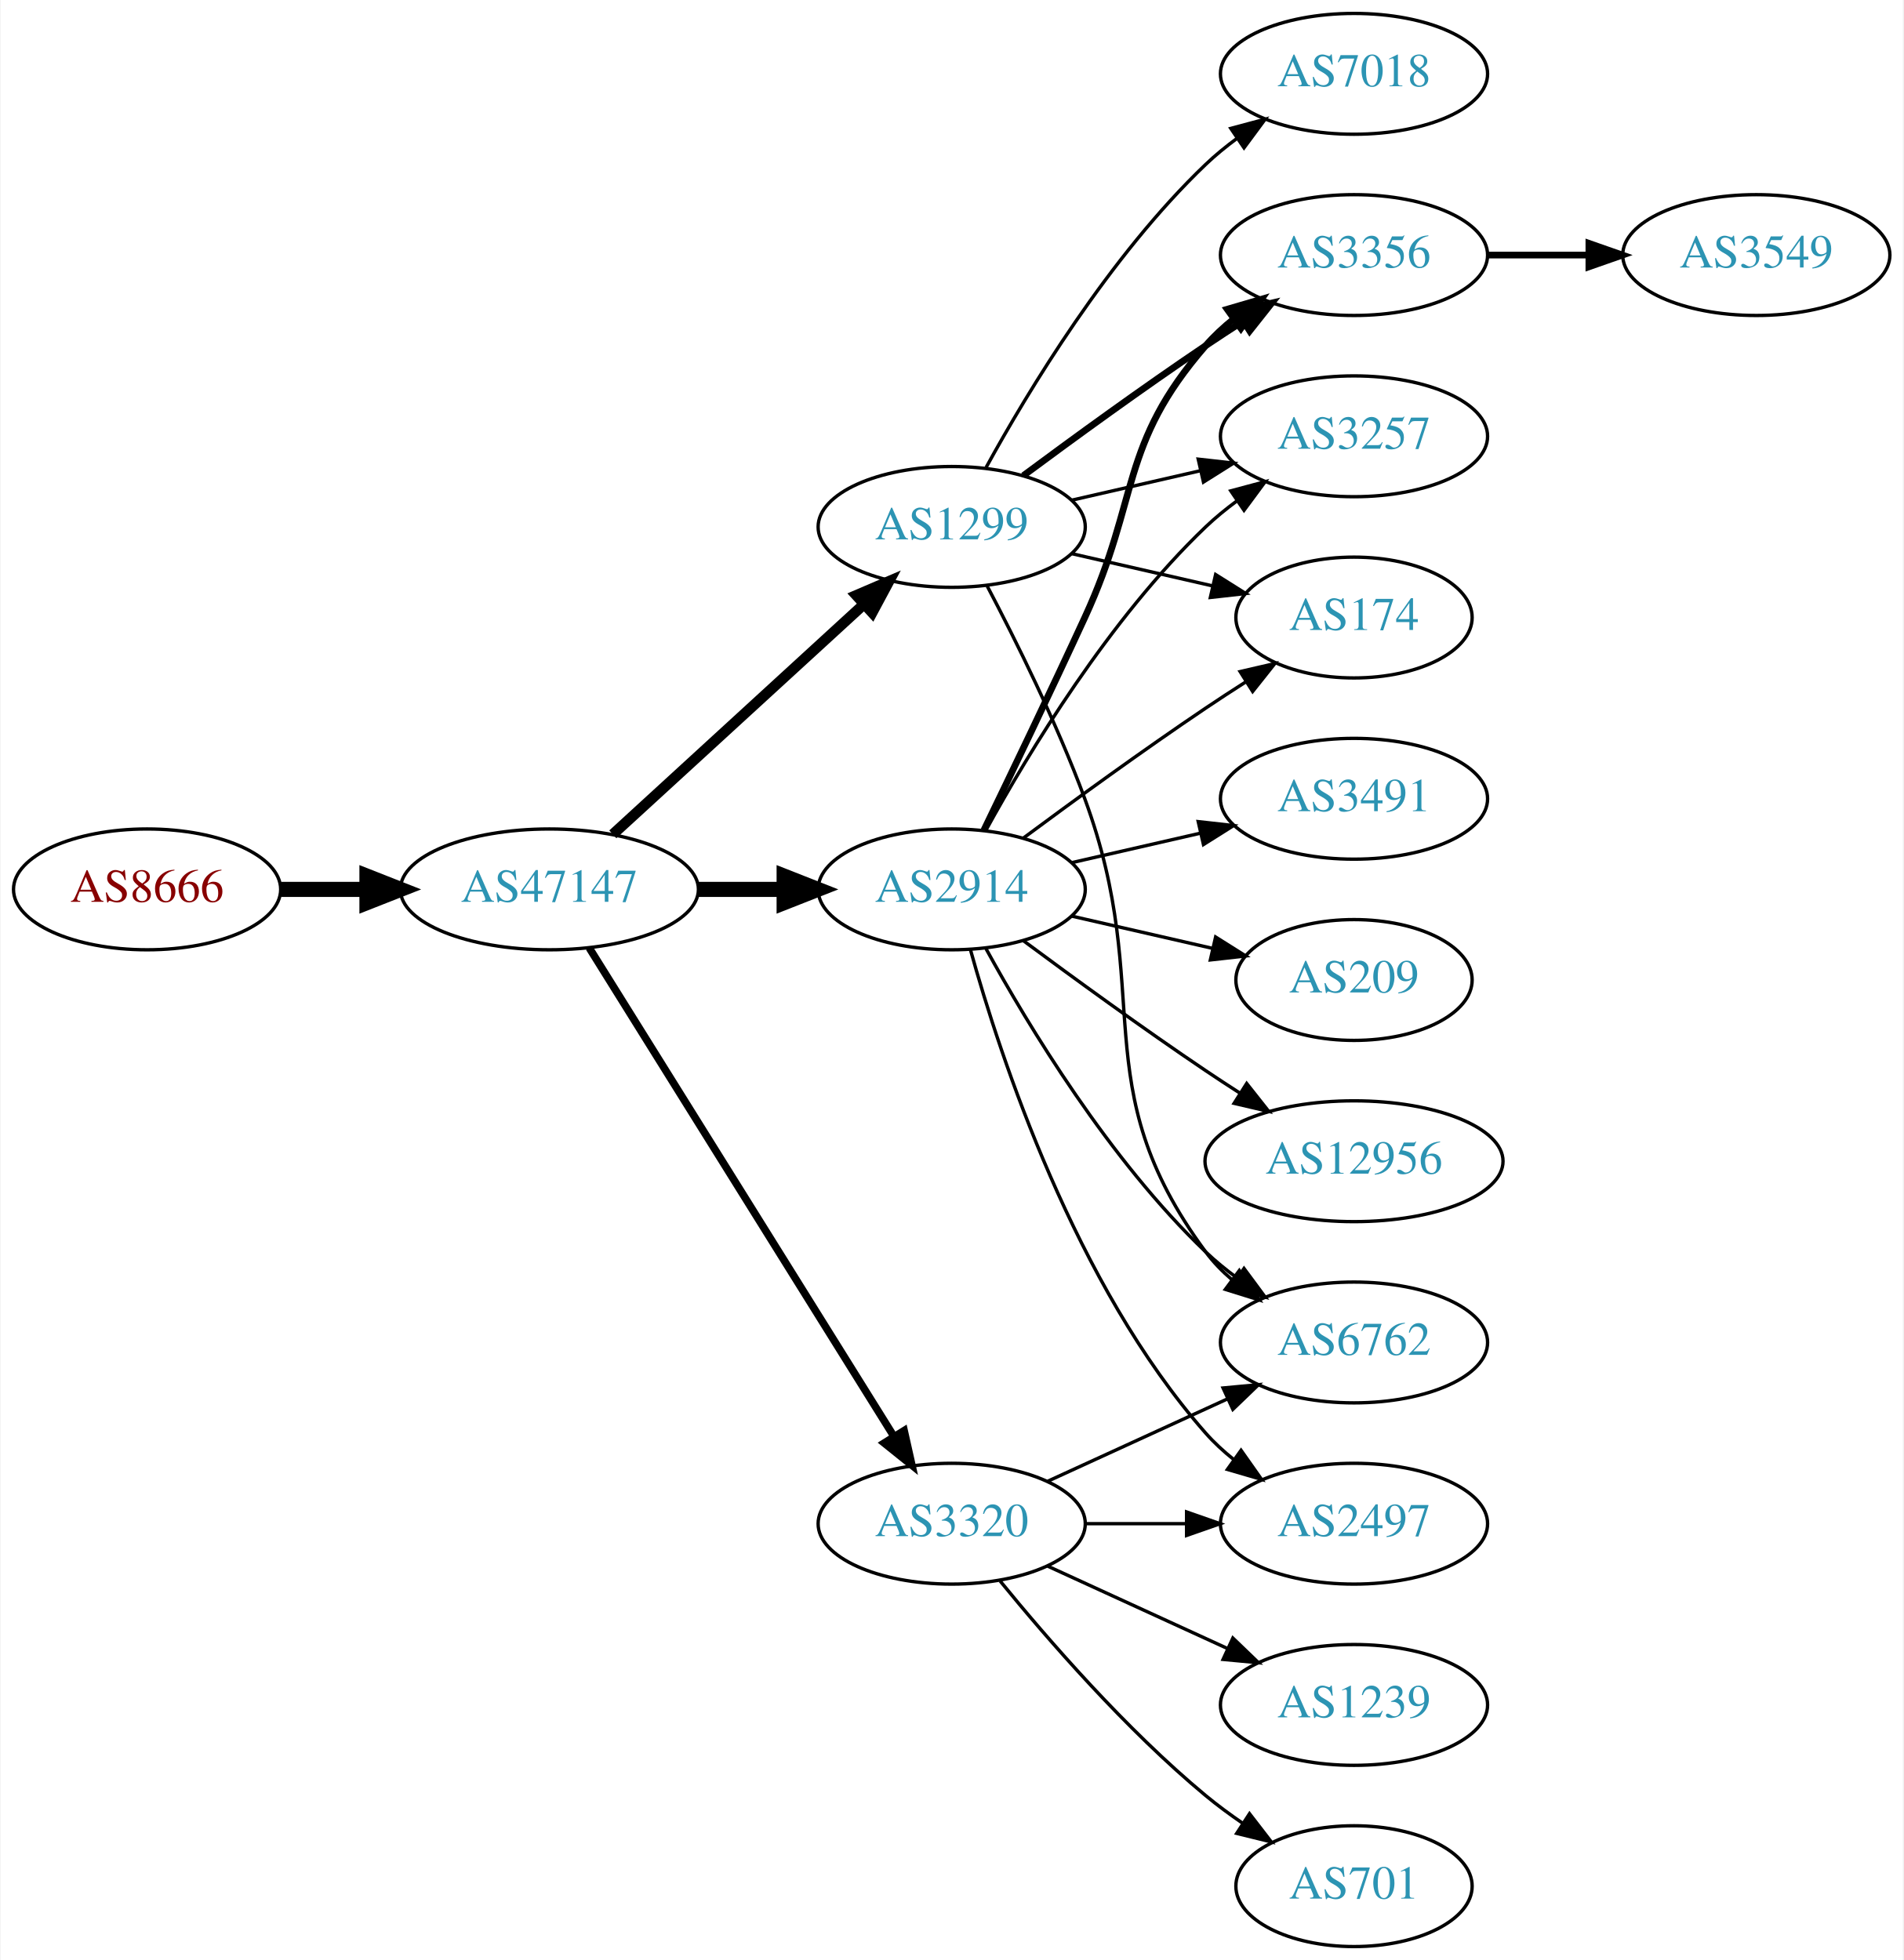
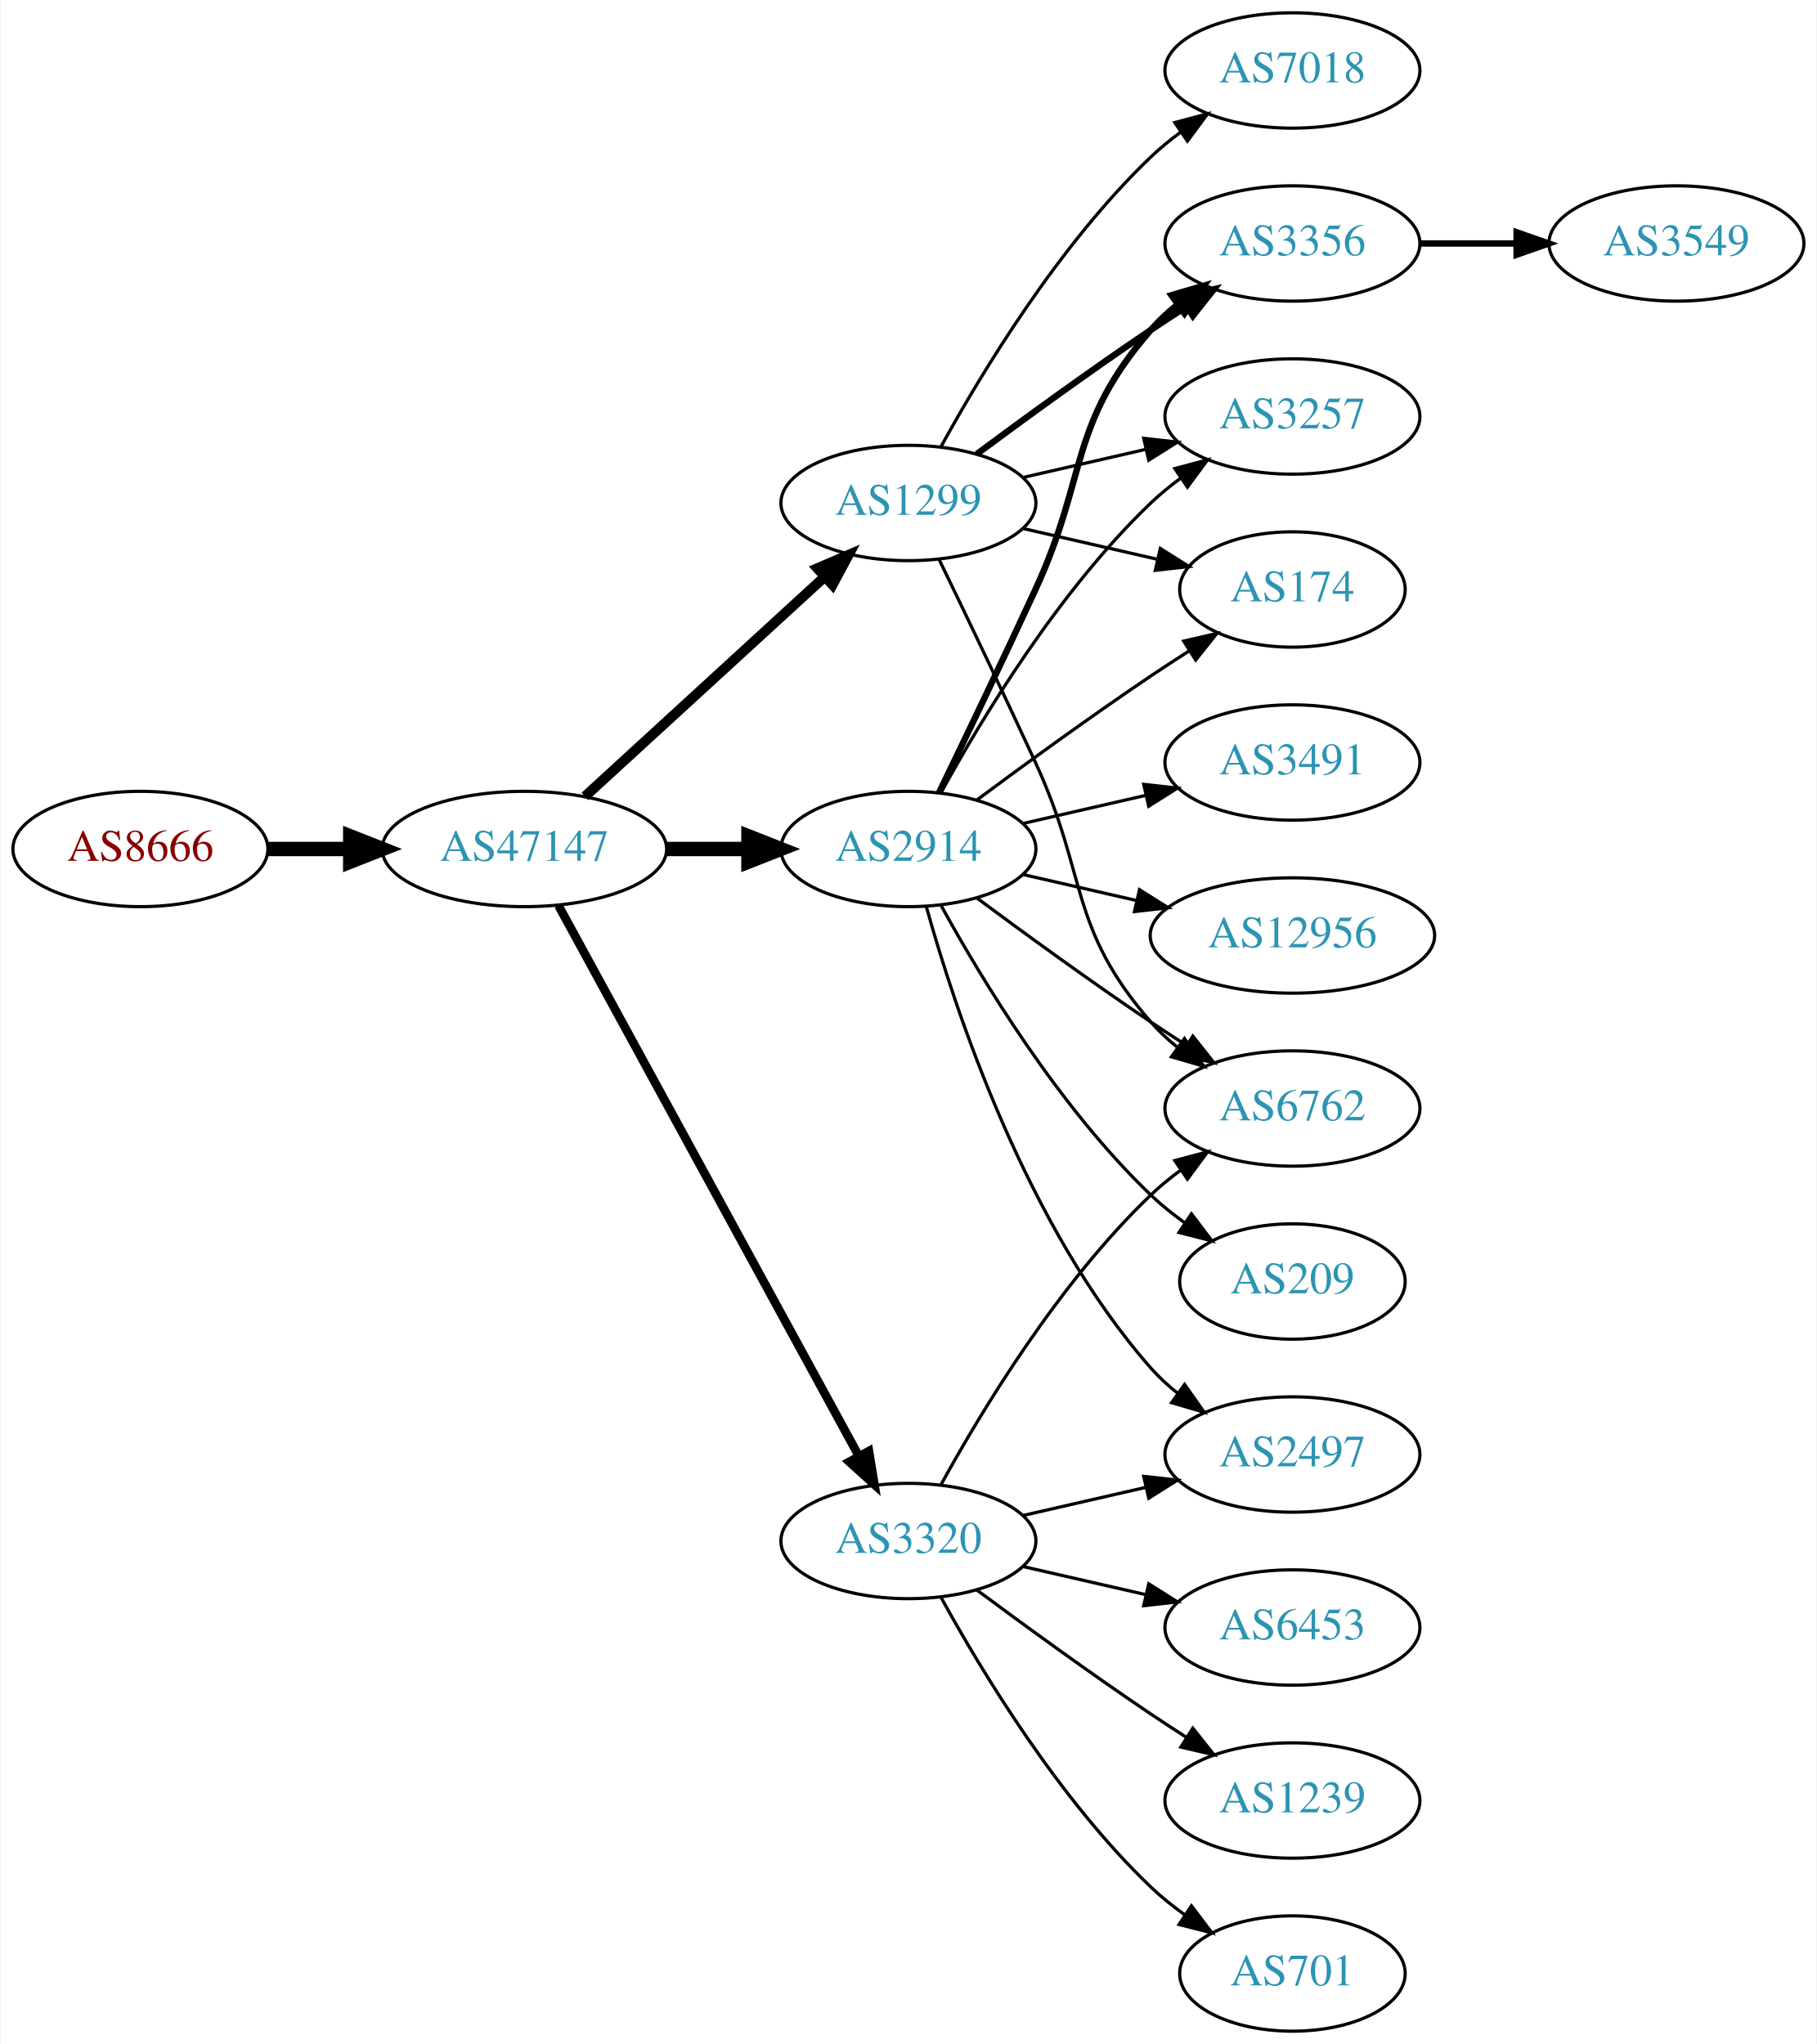
- <svg xmlns="http://www.w3.org/2000/svg" xmlns:xlink="http://www.w3.org/1999/xlink" width="567pt" height="584pt" viewBox="0.00 0.00 566.66 584.00">
-   <g id="graph0" class="graph" transform="scale(1 1) rotate(0) translate(4 580)">
-     <polygon fill="white" stroke="none" points="-4,4 -4,-580 562.663,-580 562.663,4 -4,4" />
+ <svg xmlns="http://www.w3.org/2000/svg" xmlns:xlink="http://www.w3.org/1999/xlink" width="567pt" height="638pt" viewBox="0.00 0.00 566.66 638.00">
+   <g id="graph0" class="graph" transform="scale(1 1) rotate(0) translate(4 634)">
+     <polygon fill="white" stroke="none" points="-4,4 -4,-634 562.663,-634 562.663,4 -4,4" />
    <g id="node1" class="node">
      <g id="a_node1">
        <a xlink:href="/asn/8666" xlink:title="AS8666 ~ FiberLink GmbH [AT]">
-           <ellipse fill="#ffffff" stroke="black" cx="39.647" cy="-315" rx="39.794" ry="18" />
-           <text text-anchor="middle" x="39.647" y="-311.3" font-family="Times,serif" font-size="14.00" fill="#880000">AS8666</text>
+           <ellipse fill="#ffffff" stroke="black" cx="39.647" cy="-369" rx="39.794" ry="18" />
+           <text text-anchor="middle" x="39.647" y="-365.3" font-family="Times,serif" font-size="14.00" fill="#880000">AS8666</text>
        </a>
      </g>
    </g>
    <g id="node2" class="node">
      <g id="a_node2">
        <a xlink:href="/asn/47147" xlink:title="AS47147 ~ ANEXIA Internetdienstleistungs GmbH [AT]">
-           <ellipse fill="#ffffff" stroke="black" cx="159.489" cy="-315" rx="44.393" ry="18" />
-           <text text-anchor="middle" x="159.489" y="-311.3" font-family="Times,serif" font-size="14.00" fill="#2c94b3">AS47147</text>
+           <ellipse fill="#ffffff" stroke="black" cx="159.489" cy="-369" rx="44.393" ry="18" />
+           <text text-anchor="middle" x="159.489" y="-365.3" font-family="Times,serif" font-size="14.00" fill="#2c94b3">AS47147</text>
        </a>
      </g>
    </g>
    <g id="edge1" class="edge">
-       <path fill="none" stroke="black" stroke-width="4.5" d="M79.559,-315C87.662,-315 96.337,-315 104.863,-315" />
-       <polygon fill="black" stroke="black" stroke-width="4.5" points="105.141,-318.938 115.141,-315 105.141,-311.063 105.141,-318.938" />
+       <path fill="none" stroke="black" stroke-width="4.5" d="M79.559,-369C87.662,-369 96.337,-369 104.863,-369" />
+       <polygon fill="black" stroke="black" stroke-width="4.5" points="105.141,-372.938 115.141,-369 105.141,-365.063 105.141,-372.938" />
    </g>
    <g id="node3" class="node">
      <g id="a_node3">
-         <a xlink:href="/asn/1299" xlink:title="AS1299 ~ Telia Carrier [EU]">
-           <ellipse fill="#ffffff" stroke="black" cx="279.332" cy="-423" rx="39.794" ry="18" />
-           <text text-anchor="middle" x="279.332" y="-419.3" font-family="Times,serif" font-size="14.00" fill="#2c94b3">AS1299</text>
+         <a xlink:href="/asn/3320" xlink:title="AS3320 ~ DTAG [DE]">
+           <ellipse fill="#ffffff" stroke="black" cx="279.332" cy="-153" rx="39.794" ry="18" />
+           <text text-anchor="middle" x="279.332" y="-149.3" font-family="Times,serif" font-size="14.00" fill="#2c94b3">AS3320</text>
        </a>
      </g>
    </g>
    <g id="edge2" class="edge">
-       <path fill="none" stroke="black" stroke-width="3.15" d="M178.387,-331.403C198.315,-349.667 230.672,-379.322 253.15,-399.921" />
-       <polygon fill="black" stroke="black" stroke-width="3.15" points="250.914,-402.62 260.652,-406.797 255.644,-397.46 250.914,-402.62" />
+       <path fill="none" stroke="black" stroke-width="2.7" d="M170.133,-351.324C190.814,-313.416 239.527,-224.127 263.906,-179.441" />
+       <polygon fill="black" stroke="black" stroke-width="2.7" points="267.003,-181.072 268.72,-170.617 260.858,-177.72 267.003,-181.072" />
    </g>
    <g id="node4" class="node">
      <g id="a_node4">
        <a xlink:href="/asn/2914" xlink:title="AS2914 ~ NTT America, Inc. [US]">
-           <ellipse fill="#ffffff" stroke="black" cx="279.332" cy="-315" rx="39.794" ry="18" />
-           <text text-anchor="middle" x="279.332" y="-311.3" font-family="Times,serif" font-size="14.00" fill="#2c94b3">AS2914</text>
+           <ellipse fill="#ffffff" stroke="black" cx="279.332" cy="-369" rx="39.794" ry="18" />
+           <text text-anchor="middle" x="279.332" y="-365.3" font-family="Times,serif" font-size="14.00" fill="#2c94b3">AS2914</text>
        </a>
      </g>
    </g>
    <g id="edge3" class="edge">
-       <path fill="none" stroke="black" stroke-width="4.5" d="M203.7,-315C212.013,-315 220.775,-315 229.258,-315" />
-       <polygon fill="black" stroke="black" stroke-width="4.5" points="229.416,-318.938 239.416,-315 229.416,-311.063 229.416,-318.938" />
+       <path fill="none" stroke="black" stroke-width="4.5" d="M203.7,-369C212.013,-369 220.775,-369 229.258,-369" />
+       <polygon fill="black" stroke="black" stroke-width="4.5" points="229.416,-372.938 239.416,-369 229.416,-365.063 229.416,-372.938" />
    </g>
    <g id="node5" class="node">
      <g id="a_node5">
-         <a xlink:href="/asn/3320" xlink:title="AS3320 ~ DTAG [DE]">
-           <ellipse fill="#ffffff" stroke="black" cx="279.332" cy="-126" rx="39.794" ry="18" />
-           <text text-anchor="middle" x="279.332" y="-122.3" font-family="Times,serif" font-size="14.00" fill="#2c94b3">AS3320</text>
+         <a xlink:href="/asn/1299" xlink:title="AS1299 ~ Telia Carrier [EU]">
+           <ellipse fill="#ffffff" stroke="black" cx="279.332" cy="-477" rx="39.794" ry="18" />
+           <text text-anchor="middle" x="279.332" y="-473.3" font-family="Times,serif" font-size="14.00" fill="#2c94b3">AS1299</text>
        </a>
      </g>
    </g>
    <g id="edge4" class="edge">
-       <path fill="none" stroke="black" stroke-width="2.25" d="M171.364,-297.558C192.147,-264.225 237.608,-191.314 262.037,-152.134" />
-       <polygon fill="black" stroke="black" stroke-width="2.25" points="265.162,-153.737 267.483,-143.4 259.222,-150.034 265.162,-153.737" />
+       <path fill="none" stroke="black" stroke-width="3.15" d="M178.387,-385.403C198.315,-403.667 230.672,-433.322 253.15,-453.921" />
+       <polygon fill="black" stroke="black" stroke-width="3.15" points="250.914,-456.62 260.652,-460.797 255.644,-451.46 250.914,-456.62" />
    </g>
    <g id="node6" class="node">
      <g id="a_node6">
-         <a xlink:href="/asn/3356" xlink:title="AS3356 ~ Level 3 Parent, LLC [US]">
-           <ellipse fill="#ffffff" stroke="black" cx="399.174" cy="-504" rx="39.794" ry="18" />
-           <text text-anchor="middle" x="399.174" y="-500.3" font-family="Times,serif" font-size="14.00" fill="#2c94b3">AS3356</text>
+         <a xlink:href="/asn/6762" xlink:title="AS6762 ~ TELECOM ITALIA SPARKLE S.p.A. [IT]">
+           <ellipse fill="#ffffff" stroke="black" cx="399.174" cy="-288" rx="39.794" ry="18" />
+           <text text-anchor="middle" x="399.174" y="-284.3" font-family="Times,serif" font-size="14.00" fill="#2c94b3">AS6762</text>
        </a>
      </g>
    </g>
    <g id="edge5" class="edge">
-       <path fill="none" stroke="black" stroke-width="2" d="M300.662,-438.277C315.524,-449.304 336.269,-464.407 354.978,-477 358.527,-479.389 362.277,-481.839 366.026,-484.242" />
-       <polygon fill="black" stroke="black" stroke-width="2" points="364.352,-487.325 374.674,-489.712 368.094,-481.409 364.352,-487.325" />
+       <path fill="none" stroke="black" d="M289.573,-170.713C302.118,-193.561 326.295,-233.611 354.978,-261 357.846,-263.739 361.035,-266.347 364.344,-268.785" />
+       <polygon fill="black" stroke="black" points="362.468,-271.742 372.704,-274.477 366.407,-265.956 362.468,-271.742" />
    </g>
    <g id="node7" class="node">
      <g id="a_node7">
-         <a xlink:href="/asn/6762" xlink:title="AS6762 ~ TELECOM ITALIA SPARKLE S.p.A. [IT]">
-           <ellipse fill="#ffffff" stroke="black" cx="399.174" cy="-180" rx="39.794" ry="18" />
-           <text text-anchor="middle" x="399.174" y="-176.3" font-family="Times,serif" font-size="14.00" fill="#2c94b3">AS6762</text>
+         <a xlink:href="/asn/6453" xlink:title="AS6453 ~ TATA COMMUNICATIONS (AMERICA) INC [US]">
+           <ellipse fill="#ffffff" stroke="black" cx="399.174" cy="-126" rx="39.794" ry="18" />
+           <text text-anchor="middle" x="399.174" y="-122.3" font-family="Times,serif" font-size="14.00" fill="#2c94b3">AS6453</text>
        </a>
      </g>
    </g>
    <g id="edge6" class="edge">
-       <path fill="none" stroke="black" d="M289.899,-405.394C298.384,-389.255 310.685,-364.516 318.978,-342 340.439,-283.73 318.075,-256.941 354.978,-207 357.212,-203.977 359.894,-201.214 362.815,-198.707" />
-       <polygon fill="black" stroke="black" points="365.01,-201.437 370.959,-192.669 360.841,-195.814 365.01,-201.437" />
+       <path fill="none" stroke="black" d="M315.051,-145.045C327.051,-142.296 340.672,-139.175 353.364,-136.267" />
+       <polygon fill="black" stroke="black" points="354.33,-139.636 363.296,-133.991 352.767,-132.813 354.33,-139.636" />
    </g>
    <g id="node8" class="node">
      <g id="a_node8">
-         <a xlink:href="/asn/7018" xlink:title="AS7018 ~ AT&amp;T Services, Inc. [US]">
-           <ellipse fill="#ffffff" stroke="black" cx="399.174" cy="-558" rx="39.794" ry="18" />
-           <text text-anchor="middle" x="399.174" y="-554.3" font-family="Times,serif" font-size="14.00" fill="#2c94b3">AS7018</text>
+         <a xlink:href="/asn/1239" xlink:title="AS1239 ~ Sprint [US]">
+           <ellipse fill="#ffffff" stroke="black" cx="399.174" cy="-72" rx="39.794" ry="18" />
+           <text text-anchor="middle" x="399.174" y="-68.3" font-family="Times,serif" font-size="14.00" fill="#2c94b3">AS1239</text>
        </a>
      </g>
    </g>
    <g id="edge7" class="edge">
-       <path fill="none" stroke="black" d="M289.573,-440.713C302.118,-463.561 326.295,-503.611 354.978,-531 357.846,-533.739 361.035,-536.347 364.344,-538.785" />
-       <polygon fill="black" stroke="black" points="362.468,-541.742 372.704,-544.477 366.407,-535.956 362.468,-541.742" />
+       <path fill="none" stroke="black" d="M300.662,-137.723C315.524,-126.696 336.269,-111.593 354.978,-99 358.527,-96.611 362.277,-94.161 366.026,-91.758" />
+       <polygon fill="black" stroke="black" points="368.094,-94.591 374.674,-86.288 364.352,-88.675 368.094,-94.591" />
    </g>
    <g id="node9" class="node">
      <g id="a_node9">
-         <a xlink:href="/asn/3257" xlink:title="AS3257 ~ GTT [DE]">
-           <ellipse fill="#ffffff" stroke="black" cx="399.174" cy="-450" rx="39.794" ry="18" />
-           <text text-anchor="middle" x="399.174" y="-446.3" font-family="Times,serif" font-size="14.00" fill="#2c94b3">AS3257</text>
-         </a>
-       </g>
-     </g>
-     <g id="edge8" class="edge">
-       <path fill="none" stroke="black" d="M315.051,-430.955C327.051,-433.704 340.672,-436.825 353.364,-439.733" />
-       <polygon fill="black" stroke="black" points="352.767,-443.187 363.296,-442.009 354.33,-436.364 352.767,-443.187" />
-     </g>
-     <g id="node10" class="node">
-       <g id="a_node10">
-         <a xlink:href="/asn/174" xlink:title="AS174 ~ Cogent Communications [US]">
-           <ellipse fill="#ffffff" stroke="black" cx="399.174" cy="-396" rx="35.194" ry="18" />
-           <text text-anchor="middle" x="399.174" y="-392.3" font-family="Times,serif" font-size="14.00" fill="#2c94b3">AS174</text>
-         </a>
-       </g>
-     </g>
-     <g id="edge9" class="edge">
-       <path fill="none" stroke="black" d="M315.051,-415.045C328.143,-412.045 343.166,-408.604 356.806,-405.478" />
-       <polygon fill="black" stroke="black" points="357.948,-408.807 366.914,-403.162 356.384,-401.984 357.948,-408.807" />
-     </g>
-     <g id="edge14" class="edge">
-       <path fill="none" stroke="black" stroke-width="2" d="M288.913,-332.633C296.837,-348.998 308.873,-374.065 318.978,-396 335.462,-431.781 329.144,-447.258 354.978,-477 357.443,-479.838 360.28,-482.477 363.297,-484.906" />
-       <polygon fill="black" stroke="black" stroke-width="2" points="361.408,-487.858 371.575,-490.836 365.484,-482.167 361.408,-487.858" />
-     </g>
-     <g id="edge12" class="edge">
-       <path fill="none" stroke="black" d="M289.573,-297.287C302.118,-274.439 326.295,-234.389 354.978,-207 357.846,-204.261 361.035,-201.653 364.344,-199.215" />
-       <polygon fill="black" stroke="black" points="366.407,-202.044 372.704,-193.523 362.468,-196.258 366.407,-202.044" />
-     </g>
-     <g id="edge18" class="edge">
-       <path fill="none" stroke="black" d="M289.573,-332.713C302.118,-355.561 326.295,-395.611 354.978,-423 357.846,-425.739 361.035,-428.347 364.344,-430.785" />
-       <polygon fill="black" stroke="black" points="362.468,-433.742 372.704,-436.477 366.407,-427.956 362.468,-433.742" />
-     </g>
-     <g id="edge11" class="edge">
-       <path fill="none" stroke="black" d="M300.662,-330.277C315.524,-341.304 336.269,-356.407 354.978,-369 358.795,-371.569 362.845,-374.21 366.876,-376.786" />
-       <polygon fill="black" stroke="black" points="365.245,-379.895 375.57,-382.271 368.98,-373.975 365.245,-379.895" />
-     </g>
-     <g id="node12" class="node">
-       <g id="a_node12">
-         <a xlink:href="/asn/209" xlink:title="AS209 ~ CenturyLink Communications, LLC [US]">
-           <ellipse fill="#ffffff" stroke="black" cx="399.174" cy="-288" rx="35.194" ry="18" />
-           <text text-anchor="middle" x="399.174" y="-284.3" font-family="Times,serif" font-size="14.00" fill="#2c94b3">AS209</text>
-         </a>
-       </g>
-     </g>
-     <g id="edge13" class="edge">
-       <path fill="none" stroke="black" d="M315.051,-307.045C328.143,-304.045 343.166,-300.604 356.806,-297.478" />
-       <polygon fill="black" stroke="black" points="357.948,-300.807 366.914,-295.162 356.384,-293.984 357.948,-300.807" />
-     </g>
-     <g id="node13" class="node">
-       <g id="a_node13">
-         <a xlink:href="/asn/2497" xlink:title="AS2497 ~ Internet Initiative Japan Inc. [JP]">
-           <ellipse fill="#ffffff" stroke="black" cx="399.174" cy="-126" rx="39.794" ry="18" />
-           <text text-anchor="middle" x="399.174" y="-122.3" font-family="Times,serif" font-size="14.00" fill="#2c94b3">AS2497</text>
-         </a>
-       </g>
-     </g>
-     <g id="edge15" class="edge">
-       <path fill="none" stroke="black" d="M284.904,-297.054C293.81,-265.005 316.094,-197.158 354.978,-153 357.462,-150.179 360.312,-147.551 363.337,-145.129" />
-       <polygon fill="black" stroke="black" points="365.523,-147.869 371.627,-139.209 361.455,-142.172 365.523,-147.869" />
-     </g>
-     <g id="node14" class="node">
-       <g id="a_node14">
-         <a xlink:href="/asn/12956" xlink:title="AS12956 ~ TELXIUS [ES]">
-           <ellipse fill="#ffffff" stroke="black" cx="399.174" cy="-234" rx="44.393" ry="18" />
-           <text text-anchor="middle" x="399.174" y="-230.3" font-family="Times,serif" font-size="14.00" fill="#2c94b3">AS12956</text>
-         </a>
-       </g>
-     </g>
-     <g id="edge16" class="edge">
-       <path fill="none" stroke="black" d="M300.662,-299.723C315.524,-288.696 336.269,-273.593 354.978,-261 358.268,-258.785 361.731,-256.518 365.205,-254.285" />
-       <polygon fill="black" stroke="black" points="367.202,-257.163 373.772,-248.852 363.453,-251.252 367.202,-257.163" />
-     </g>
-     <g id="node15" class="node">
-       <g id="a_node15">
-         <a xlink:href="/asn/3491" xlink:title="AS3491 ~ PCCW Global, Inc. [US]">
-           <ellipse fill="#ffffff" stroke="black" cx="399.174" cy="-342" rx="39.794" ry="18" />
-           <text text-anchor="middle" x="399.174" y="-338.3" font-family="Times,serif" font-size="14.00" fill="#2c94b3">AS3491</text>
-         </a>
-       </g>
-     </g>
-     <g id="edge17" class="edge">
-       <path fill="none" stroke="black" d="M315.051,-322.955C327.051,-325.704 340.672,-328.825 353.364,-331.733" />
-       <polygon fill="black" stroke="black" points="352.767,-335.187 363.296,-334.009 354.33,-328.364 352.767,-335.187" />
-     </g>
-     <g id="edge20" class="edge">
-       <path fill="none" stroke="black" d="M307.96,-138.661C323.917,-145.973 344.188,-155.261 361.471,-163.181" />
-       <polygon fill="black" stroke="black" points="360.169,-166.435 370.718,-167.419 363.085,-160.071 360.169,-166.435" />
-     </g>
-     <g id="edge21" class="edge">
-       <path fill="none" stroke="black" d="M319.244,-126C328.798,-126 339.147,-126 349.11,-126" />
-       <polygon fill="black" stroke="black" points="349.302,-129.5 359.302,-126 349.302,-122.5 349.302,-129.5" />
-     </g>
-     <g id="node16" class="node">
-       <g id="a_node16">
        <a xlink:href="/asn/701" xlink:title="AS701 ~ UUNET [US]">
          <ellipse fill="#ffffff" stroke="black" cx="399.174" cy="-18" rx="35.194" ry="18" />
          <text text-anchor="middle" x="399.174" y="-14.3" font-family="Times,serif" font-size="14.00" fill="#2c94b3">AS701</text>
        </a>
      </g>
    </g>
+     <g id="edge8" class="edge">
+       <path fill="none" stroke="black" d="M289.573,-135.287C302.118,-112.439 326.295,-72.389 354.978,-45 358.232,-41.893 361.899,-38.954 365.685,-36.24" />
+       <polygon fill="black" stroke="black" points="367.663,-39.128 374.054,-30.678 363.788,-33.299 367.663,-39.128" />
+     </g>
+     <g id="node10" class="node">
+       <g id="a_node10">
+         <a xlink:href="/asn/2497" xlink:title="AS2497 ~ Internet Initiative Japan Inc. [JP]">
+           <ellipse fill="#ffffff" stroke="black" cx="399.174" cy="-180" rx="39.794" ry="18" />
+           <text text-anchor="middle" x="399.174" y="-176.3" font-family="Times,serif" font-size="14.00" fill="#2c94b3">AS2497</text>
+         </a>
+       </g>
+     </g>
+     <g id="edge9" class="edge">
+       <path fill="none" stroke="black" d="M315.051,-160.955C327.051,-163.704 340.672,-166.825 353.364,-169.733" />
+       <polygon fill="black" stroke="black" points="352.767,-173.187 363.296,-172.009 354.33,-166.364 352.767,-173.187" />
+     </g>
+     <g id="edge11" class="edge">
+       <path fill="none" stroke="black" d="M300.662,-353.723C315.524,-342.696 336.269,-327.593 354.978,-315 358.527,-312.611 362.277,-310.161 366.026,-307.758" />
+       <polygon fill="black" stroke="black" points="368.094,-310.591 374.674,-302.288 364.352,-304.675 368.094,-310.591" />
+     </g>
+     <g id="edge15" class="edge">
+       <path fill="none" stroke="black" d="M284.904,-351.054C293.81,-319.005 316.094,-251.158 354.978,-207 357.462,-204.179 360.312,-201.551 363.337,-199.129" />
+       <polygon fill="black" stroke="black" points="365.523,-201.869 371.627,-193.209 361.455,-196.172 365.523,-201.869" />
+     </g>
+     <g id="node11" class="node">
+       <g id="a_node11">
+         <a xlink:href="/asn/3356" xlink:title="AS3356 ~ Level 3 Parent, LLC [US]">
+           <ellipse fill="#ffffff" stroke="black" cx="399.174" cy="-558" rx="39.794" ry="18" />
+           <text text-anchor="middle" x="399.174" y="-554.3" font-family="Times,serif" font-size="14.00" fill="#2c94b3">AS3356</text>
+         </a>
+       </g>
+     </g>
+     <g id="edge10" class="edge">
+       <path fill="none" stroke="black" stroke-width="2" d="M288.913,-386.633C296.837,-402.998 308.873,-428.065 318.978,-450 335.462,-485.781 329.144,-501.258 354.978,-531 357.443,-533.838 360.28,-536.477 363.297,-538.906" />
+       <polygon fill="black" stroke="black" stroke-width="2" points="361.408,-541.858 371.575,-544.836 365.484,-536.167 361.408,-541.858" />
+     </g>
+     <g id="node12" class="node">
+       <g id="a_node12">
+         <a xlink:href="/asn/3491" xlink:title="AS3491 ~ PCCW Global, Inc. [US]">
+           <ellipse fill="#ffffff" stroke="black" cx="399.174" cy="-396" rx="39.794" ry="18" />
+           <text text-anchor="middle" x="399.174" y="-392.3" font-family="Times,serif" font-size="14.00" fill="#2c94b3">AS3491</text>
+         </a>
+       </g>
+     </g>
+     <g id="edge12" class="edge">
+       <path fill="none" stroke="black" d="M315.051,-376.955C327.051,-379.704 340.672,-382.825 353.364,-385.733" />
+       <polygon fill="black" stroke="black" points="352.767,-389.187 363.296,-388.009 354.33,-382.364 352.767,-389.187" />
+     </g>
+     <g id="node13" class="node">
+       <g id="a_node13">
+         <a xlink:href="/asn/3257" xlink:title="AS3257 ~ GTT [DE]">
+           <ellipse fill="#ffffff" stroke="black" cx="399.174" cy="-504" rx="39.794" ry="18" />
+           <text text-anchor="middle" x="399.174" y="-500.3" font-family="Times,serif" font-size="14.00" fill="#2c94b3">AS3257</text>
+         </a>
+       </g>
+     </g>
+     <g id="edge13" class="edge">
+       <path fill="none" stroke="black" d="M289.573,-386.713C302.118,-409.561 326.295,-449.611 354.978,-477 357.846,-479.739 361.035,-482.347 364.344,-484.785" />
+       <polygon fill="black" stroke="black" points="362.468,-487.742 372.704,-490.477 366.407,-481.956 362.468,-487.742" />
+     </g>
+     <g id="node14" class="node">
+       <g id="a_node14">
+         <a xlink:href="/asn/174" xlink:title="AS174 ~ Cogent Communications [US]">
+           <ellipse fill="#ffffff" stroke="black" cx="399.174" cy="-450" rx="35.194" ry="18" />
+           <text text-anchor="middle" x="399.174" y="-446.3" font-family="Times,serif" font-size="14.00" fill="#2c94b3">AS174</text>
+         </a>
+       </g>
+     </g>
+     <g id="edge14" class="edge">
+       <path fill="none" stroke="black" d="M300.662,-384.277C315.524,-395.304 336.269,-410.407 354.978,-423 358.795,-425.569 362.845,-428.21 366.876,-430.786" />
+       <polygon fill="black" stroke="black" points="365.245,-433.895 375.57,-436.271 368.98,-427.975 365.245,-433.895" />
+     </g>
+     <g id="node15" class="node">
+       <g id="a_node15">
+         <a xlink:href="/asn/12956" xlink:title="AS12956 ~ TELXIUS [ES]">
+           <ellipse fill="#ffffff" stroke="black" cx="399.174" cy="-342" rx="44.393" ry="18" />
+           <text text-anchor="middle" x="399.174" y="-338.3" font-family="Times,serif" font-size="14.00" fill="#2c94b3">AS12956</text>
+         </a>
+       </g>
+     </g>
+     <g id="edge16" class="edge">
+       <path fill="none" stroke="black" d="M315.051,-361.045C326.189,-358.493 338.725,-355.621 350.618,-352.896" />
+       <polygon fill="black" stroke="black" points="351.446,-356.297 360.412,-350.652 349.883,-349.474 351.446,-356.297" />
+     </g>
+     <g id="node16" class="node">
+       <g id="a_node16">
+         <a xlink:href="/asn/209" xlink:title="AS209 ~ CenturyLink Communications, LLC [US]">
+           <ellipse fill="#ffffff" stroke="black" cx="399.174" cy="-234" rx="35.194" ry="18" />
+           <text text-anchor="middle" x="399.174" y="-230.3" font-family="Times,serif" font-size="14.00" fill="#2c94b3">AS209</text>
+         </a>
+       </g>
+     </g>
+     <g id="edge17" class="edge">
+       <path fill="none" stroke="black" d="M289.573,-351.287C302.118,-328.439 326.295,-288.389 354.978,-261 358.232,-257.893 361.899,-254.954 365.685,-252.24" />
+       <polygon fill="black" stroke="black" points="367.663,-255.128 374.054,-246.678 363.788,-249.299 367.663,-255.128" />
+     </g>
    <g id="edge19" class="edge">
-       <path fill="none" stroke="black" d="M293.751,-108.935C307.865,-91.625 331.28,-64.655 354.978,-45 358.441,-42.128 362.234,-39.331 366.088,-36.692" />
-       <polygon fill="black" stroke="black" points="368.05,-39.592 374.521,-31.203 364.231,-33.725 368.05,-39.592" />
+       <path fill="none" stroke="black" d="M288.913,-459.367C296.837,-443.002 308.873,-417.935 318.978,-396 335.462,-360.219 329.144,-344.742 354.978,-315 357.443,-312.162 360.28,-309.523 363.297,-307.094" />
+       <polygon fill="black" stroke="black" points="365.484,-309.833 371.575,-301.164 361.408,-304.142 365.484,-309.833" />
+     </g>
+     <g id="edge22" class="edge">
+       <path fill="none" stroke="black" stroke-width="2" d="M300.662,-492.277C315.524,-503.304 336.269,-518.407 354.978,-531 358.527,-533.389 362.277,-535.839 366.026,-538.242" />
+       <polygon fill="black" stroke="black" stroke-width="2" points="364.352,-541.325 374.674,-543.712 368.094,-535.409 364.352,-541.325" />
+     </g>
+     <g id="edge18" class="edge">
+       <path fill="none" stroke="black" d="M315.051,-484.955C327.051,-487.704 340.672,-490.825 353.364,-493.733" />
+       <polygon fill="black" stroke="black" points="352.767,-497.187 363.296,-496.009 354.33,-490.364 352.767,-497.187" />
+     </g>
+     <g id="edge21" class="edge">
+       <path fill="none" stroke="black" d="M315.051,-469.045C328.143,-466.045 343.166,-462.604 356.806,-459.478" />
+       <polygon fill="black" stroke="black" points="357.948,-462.807 366.914,-457.162 356.384,-455.984 357.948,-462.807" />
    </g>
    <g id="node17" class="node">
      <g id="a_node17">
-         <a xlink:href="/asn/1239" xlink:title="AS1239 ~ Sprint [US]">
-           <ellipse fill="#ffffff" stroke="black" cx="399.174" cy="-72" rx="39.794" ry="18" />
-           <text text-anchor="middle" x="399.174" y="-68.3" font-family="Times,serif" font-size="14.00" fill="#2c94b3">AS1239</text>
-         </a>
-       </g>
-     </g>
-     <g id="edge22" class="edge">
-       <path fill="none" stroke="black" d="M307.96,-113.339C323.917,-106.027 344.188,-96.739 361.471,-88.819" />
-       <polygon fill="black" stroke="black" points="363.085,-91.929 370.718,-84.581 360.169,-85.565 363.085,-91.929" />
-     </g>
-     <g id="node11" class="node">
-       <g id="a_node11">
+         <a xlink:href="/asn/7018" xlink:title="AS7018 ~ AT&amp;T Services, Inc. [US]">
+           <ellipse fill="#ffffff" stroke="black" cx="399.174" cy="-612" rx="39.794" ry="18" />
+           <text text-anchor="middle" x="399.174" y="-608.3" font-family="Times,serif" font-size="14.00" fill="#2c94b3">AS7018</text>
+         </a>
+       </g>
+     </g>
+     <g id="edge20" class="edge">
+       <path fill="none" stroke="black" d="M289.573,-494.713C302.118,-517.561 326.295,-557.611 354.978,-585 357.846,-587.739 361.035,-590.347 364.344,-592.785" />
+       <polygon fill="black" stroke="black" points="362.468,-595.742 372.704,-598.477 366.407,-589.956 362.468,-595.742" />
+     </g>
+     <g id="node18" class="node">
+       <g id="a_node18">
        <a xlink:href="/asn/3549" xlink:title="AS3549 ~ Level 3 Parent, LLC [US]">
-           <ellipse fill="#ffffff" stroke="black" cx="519.017" cy="-504" rx="39.794" ry="18" />
-           <text text-anchor="middle" x="519.017" y="-500.3" font-family="Times,serif" font-size="14.00" fill="#2c94b3">AS3549</text>
-         </a>
-       </g>
-     </g>
-     <g id="edge10" class="edge">
-       <path fill="none" stroke="black" stroke-width="2" d="M439.087,-504C448.64,-504 458.99,-504 468.952,-504" />
-       <polygon fill="black" stroke="black" stroke-width="2" points="469.145,-507.5 479.145,-504 469.145,-500.5 469.145,-507.5" />
+           <ellipse fill="#ffffff" stroke="black" cx="519.017" cy="-558" rx="39.794" ry="18" />
+           <text text-anchor="middle" x="519.017" y="-554.3" font-family="Times,serif" font-size="14.00" fill="#2c94b3">AS3549</text>
+         </a>
+       </g>
+     </g>
+     <g id="edge23" class="edge">
+       <path fill="none" stroke="black" stroke-width="2" d="M439.087,-558C448.64,-558 458.99,-558 468.952,-558" />
+       <polygon fill="black" stroke="black" stroke-width="2" points="469.145,-561.5 479.145,-558 469.145,-554.5 469.145,-561.5" />
    </g>
  </g>
</svg>
